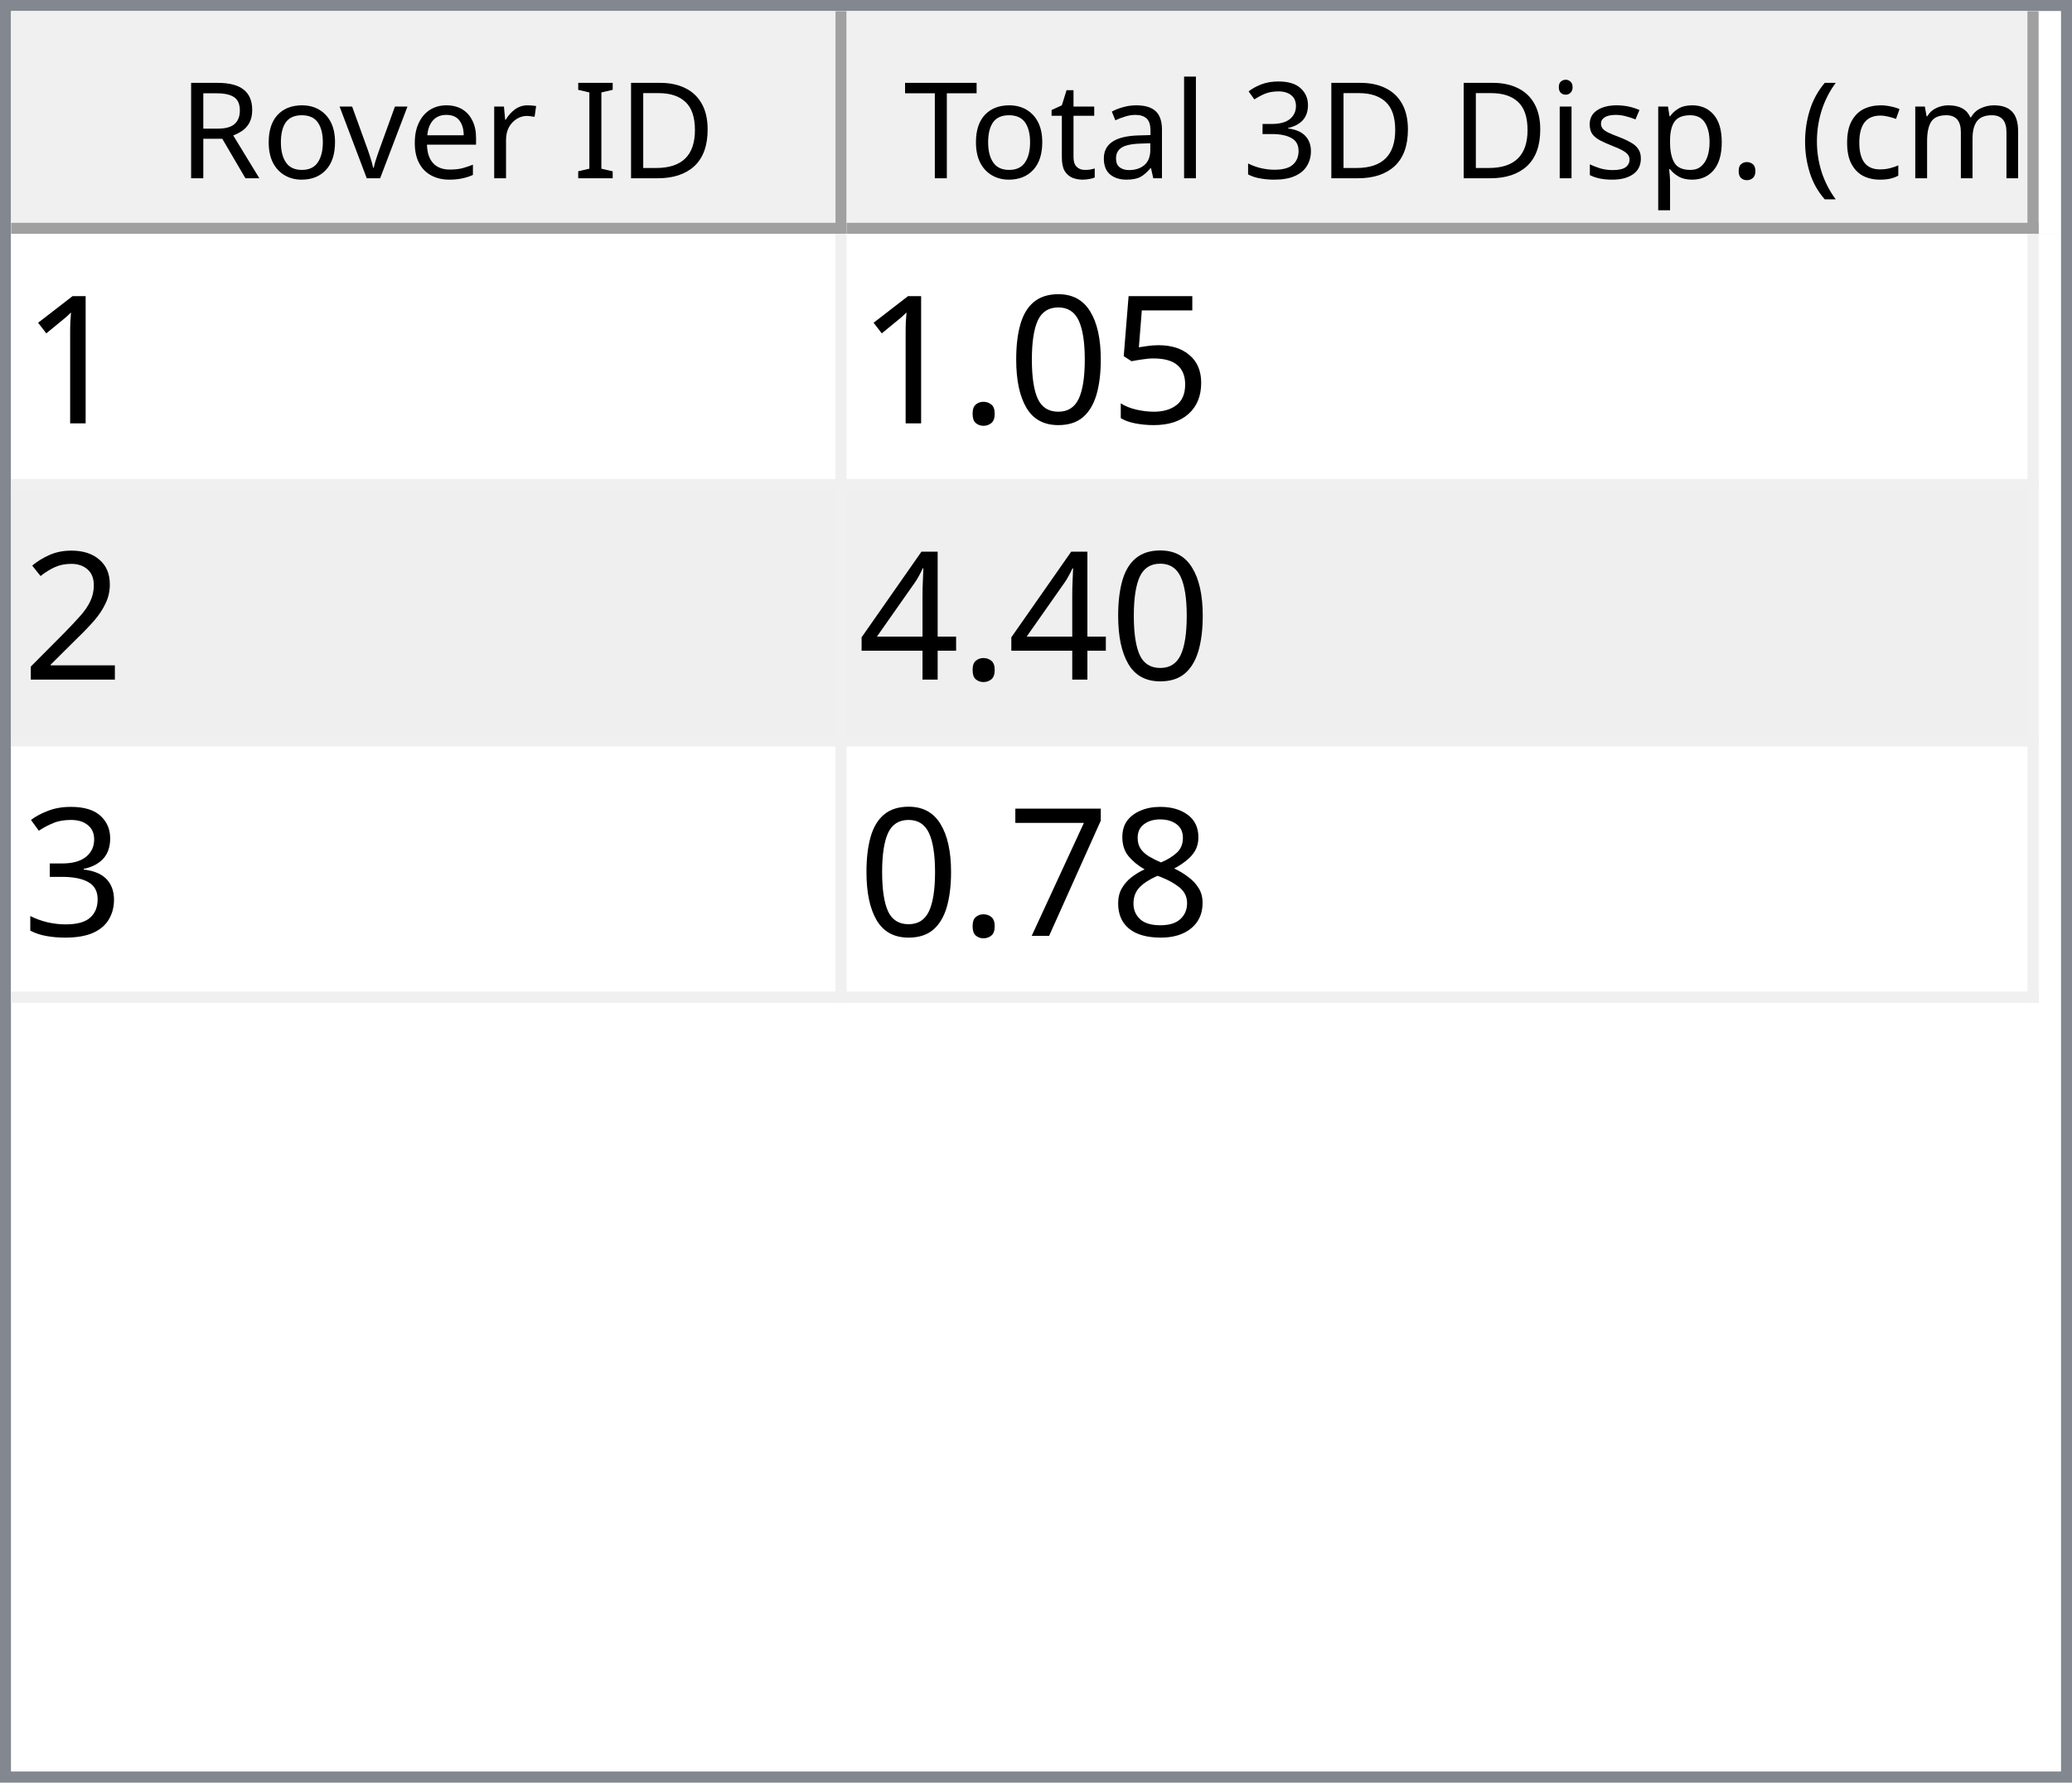
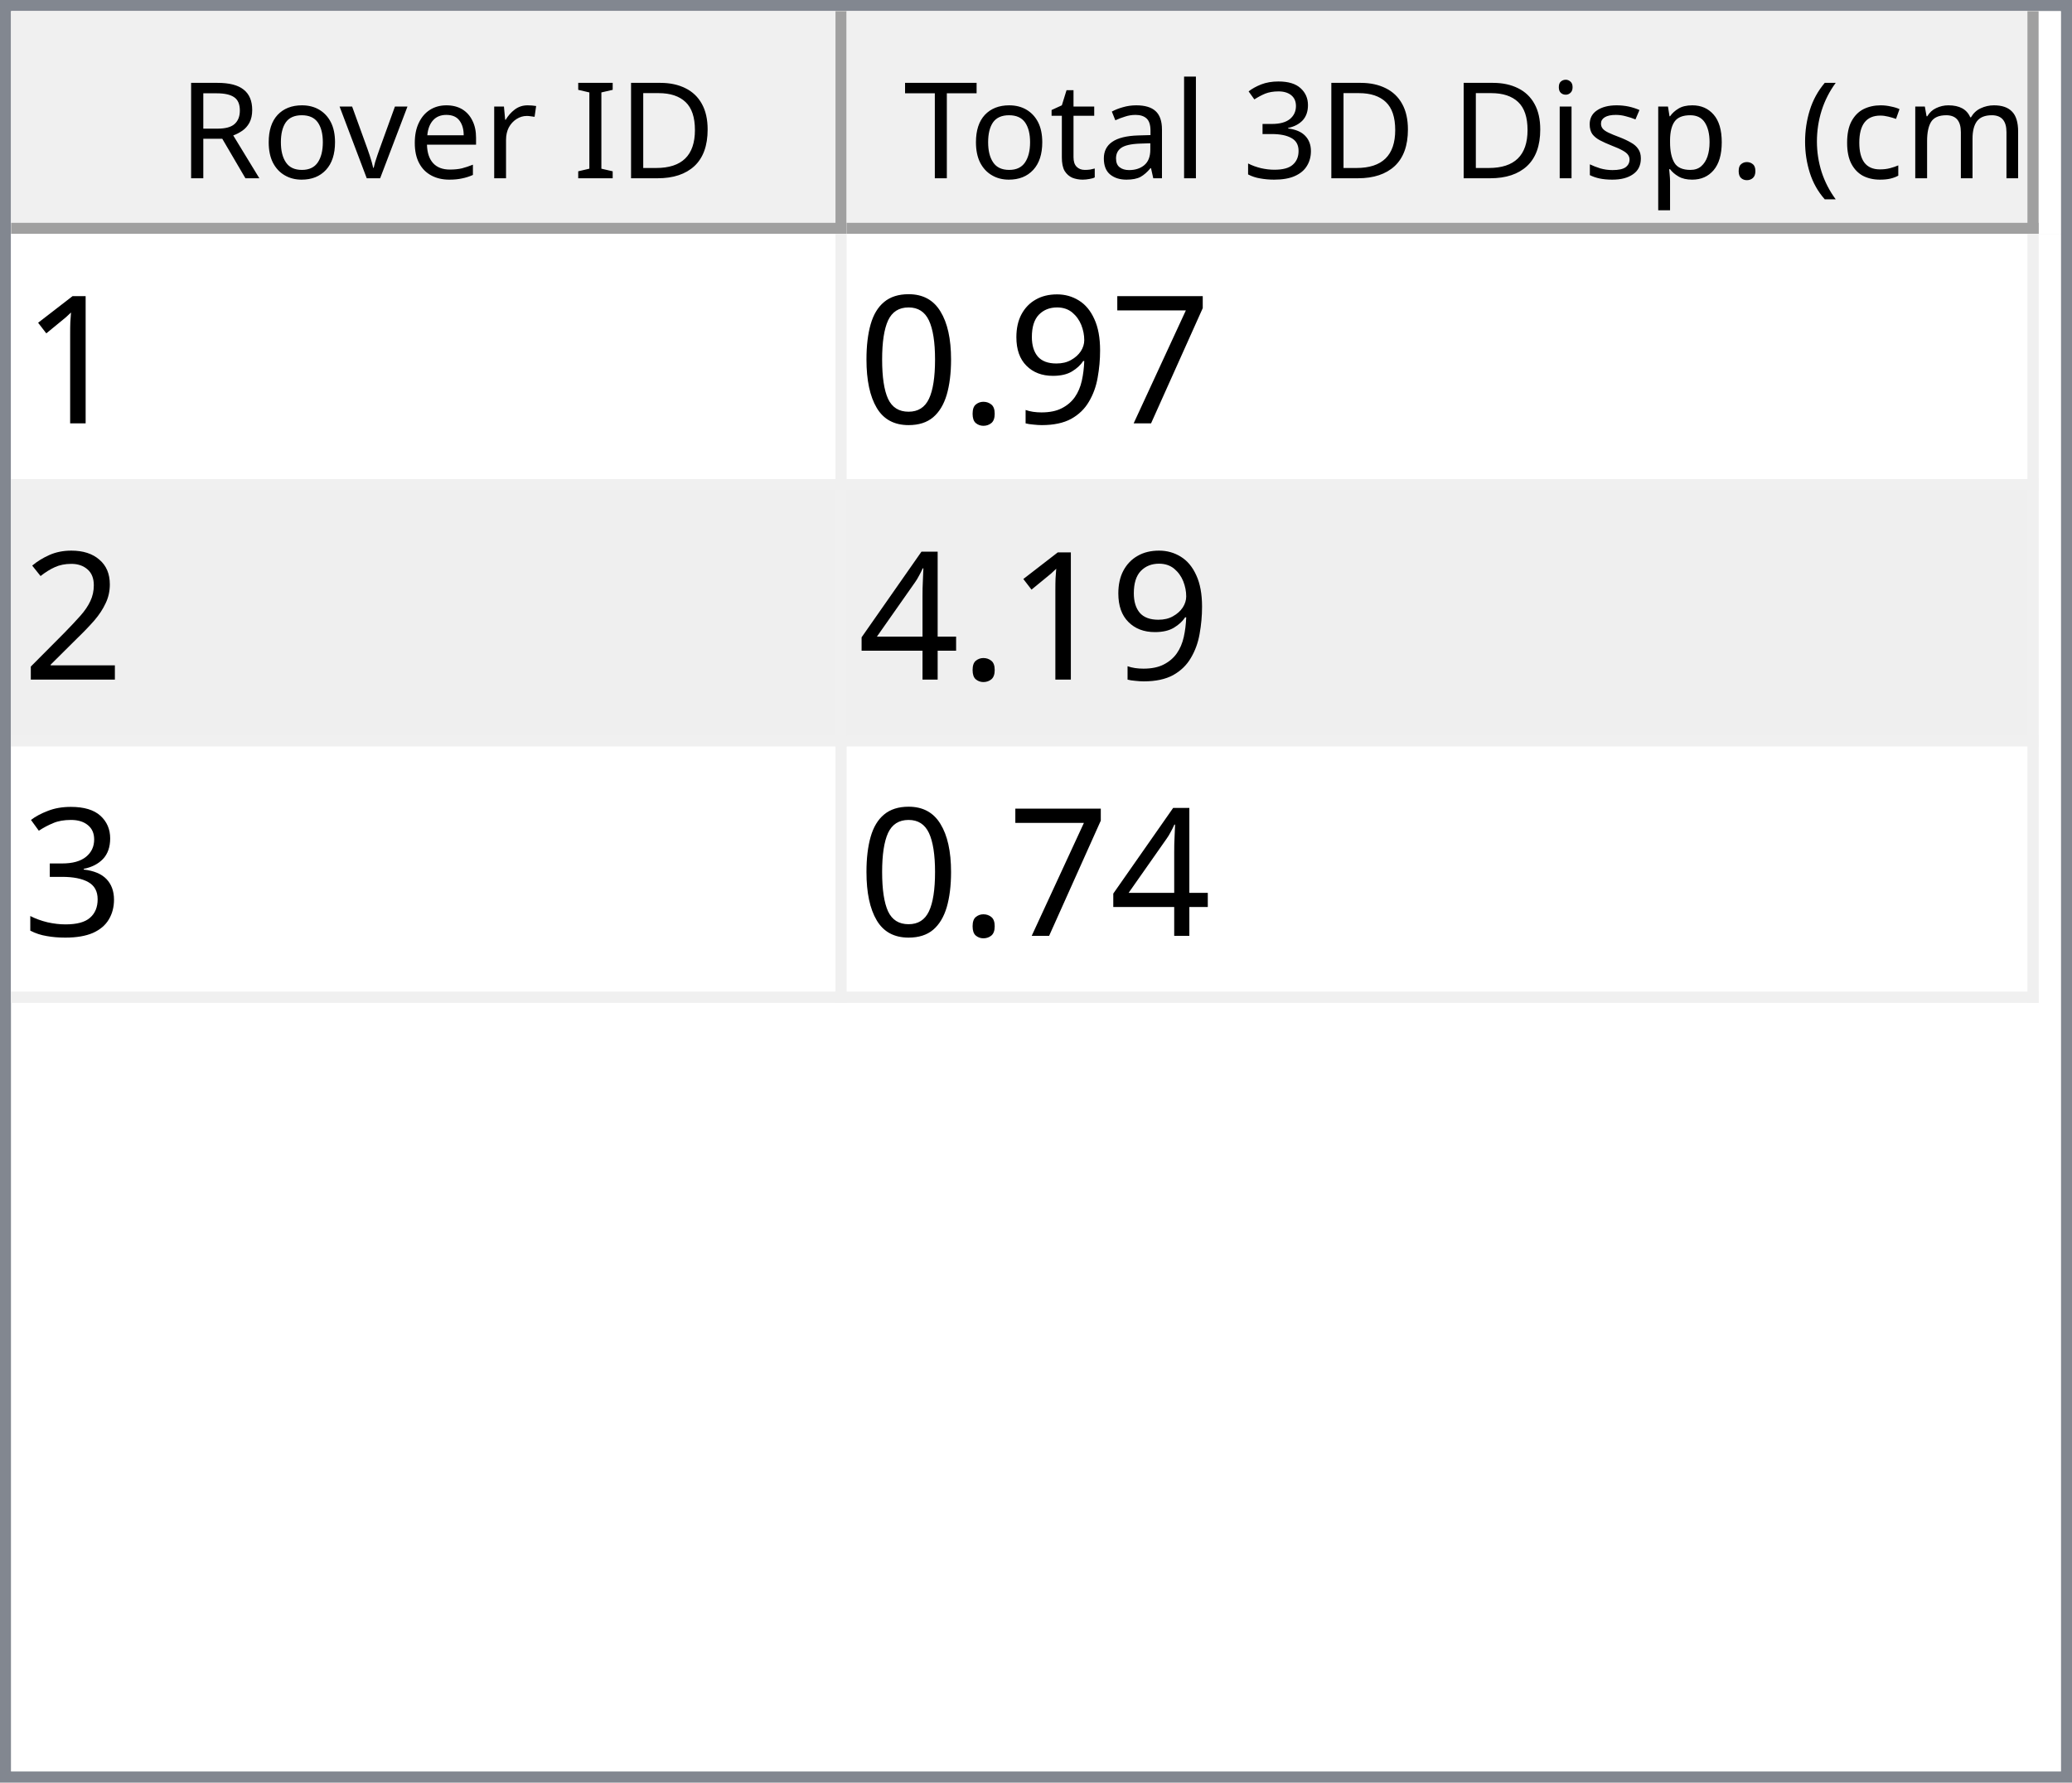
<svg xmlns="http://www.w3.org/2000/svg" style="fill-opacity:1; color-rendering:auto; color-interpolation:auto; text-rendering:auto; stroke:black; stroke-linecap:square; stroke-miterlimit:10; shape-rendering:auto; stroke-opacity:1; fill:black; stroke-dasharray:none; font-weight:normal; stroke-width:1; font-family:'Dialog'; font-style:normal; stroke-linejoin:miter; font-size:12px; stroke-dashoffset:0; image-rendering:auto;" width="186" height="160">
  <defs id="genericDefs" />
  <g>
    <defs id="defs1">
      <clipPath clipPathUnits="userSpaceOnUse" id="clipPath1">
        <path d="M0 0 L186 0 L186 160 L0 160 L0 0 Z" />
      </clipPath>
      <clipPath clipPathUnits="userSpaceOnUse" id="clipPath2">
        <path d="M0 0 L0 160 L186 160 L186 0 Z" />
      </clipPath>
      <clipPath clipPathUnits="userSpaceOnUse" id="clipPath3">
        <path d="M0 0 L0 20 L184 20 L184 0 Z" />
      </clipPath>
      <clipPath clipPathUnits="userSpaceOnUse" id="clipPath4">
        <path d="M0 0 L0 20 L75 20 L75 0 Z" />
      </clipPath>
      <clipPath clipPathUnits="userSpaceOnUse" id="clipPath5">
        <path d="M1 1 L1 19 L74 19 L74 1 Z" />
      </clipPath>
      <clipPath clipPathUnits="userSpaceOnUse" id="clipPath6">
        <path d="M0 0 L0 18 L73 18 L73 0 Z" />
      </clipPath>
      <clipPath clipPathUnits="userSpaceOnUse" id="clipPath7">
        <path d="M-0.5 -0.5 L-0.5 19.5 L74.5 19.5 L74.5 -0.5 Z" />
      </clipPath>
      <clipPath clipPathUnits="userSpaceOnUse" id="clipPath8">
        <path d="M0 0 L0 20 L107 20 L107 0 Z" />
      </clipPath>
      <clipPath clipPathUnits="userSpaceOnUse" id="clipPath9">
        <path d="M1 1 L1 19 L106 19 L106 1 Z" />
      </clipPath>
      <clipPath clipPathUnits="userSpaceOnUse" id="clipPath10">
        <path d="M0 0 L0 18 L105 18 L105 0 Z" />
      </clipPath>
      <clipPath clipPathUnits="userSpaceOnUse" id="clipPath11">
        <path d="M-0.5 -0.5 L-0.5 19.5 L106.5 19.5 L106.5 -0.5 Z" />
      </clipPath>
      <clipPath clipPathUnits="userSpaceOnUse" id="clipPath12">
        <path d="M0 0 L0 138 L184 138 L184 0 Z" />
      </clipPath>
      <clipPath clipPathUnits="userSpaceOnUse" id="clipPath13">
        <path d="M0 0 L0 69 L182 69 L182 0 Z" />
      </clipPath>
      <clipPath clipPathUnits="userSpaceOnUse" id="clipPath14">
        <path d="M-0.5 -0.5 L-0.5 68.5 L181.5 68.5 L181.5 -0.5 Z" />
      </clipPath>
      <clipPath clipPathUnits="userSpaceOnUse" id="clipPath15">
        <path d="M0 0 L0 22 L74 22 L74 0 Z" />
      </clipPath>
      <clipPath clipPathUnits="userSpaceOnUse" id="clipPath16">
        <path d="M0 0 L0 22 L106 22 L106 0 Z" />
      </clipPath>
      <font horiz-adv-x="64.551" id="font1">
        <font-face ascent="107.91" descent="25.098" units-per-em="100" style="font-style:normal; font-family:Segoe UI; font-weight:normal;" />
        <missing-glyph horiz-adv-x="64.551" d="M8.109 0 L8.109 68.266 L56.453 68.266 L56.453 0 L8.109 0 ZM15.328 7.234 L49.219 7.234 L49.219 61.031 L15.328 61.031 L15.328 7.234 Z" />
        <glyph unicode="D" horiz-adv-x="70.117" d="M9.188 0 L9.188 70.016 L28.516 70.016 Q65.531 70.016 65.531 35.891 Q65.531 19.672 55.25 9.836 Q44.969 0 27.734 0 L9.188 0 ZM17.391 62.594 L17.391 7.422 L27.828 7.422 Q41.609 7.422 49.273 14.797 Q56.938 22.172 56.938 35.688 Q56.938 62.594 28.328 62.594 L17.391 62.594 Z" />
        <glyph unicode="I" horiz-adv-x="26.611" d="M17.391 0 L9.188 0 L9.188 70.016 L17.391 70.016 L17.391 0 Z" />
        <glyph unicode=" " horiz-adv-x="27.393" d="" />
        <glyph unicode="r" horiz-adv-x="34.766" d="M34.188 41.891 Q32.078 43.5 28.125 43.5 Q23 43.5 19.555 38.672 Q16.109 33.844 16.109 25.484 L16.109 0 L8.109 0 L8.109 50 L16.109 50 L16.109 39.703 L16.312 39.703 Q18.016 44.969 21.531 47.922 Q25.047 50.875 29.391 50.875 Q32.516 50.875 34.188 50.203 L34.188 41.891 Z" />
        <glyph unicode="e" horiz-adv-x="52.295" d="M48.297 23 L12.984 23 Q13.188 14.656 17.484 10.109 Q21.781 5.562 29.297 5.562 Q37.75 5.562 44.828 11.141 L44.828 3.609 Q38.234 -1.172 27.391 -1.172 Q16.797 -1.172 10.742 5.641 Q4.688 12.453 4.688 24.812 Q4.688 36.469 11.305 43.82 Q17.922 51.172 27.734 51.172 Q37.547 51.172 42.922 44.828 Q48.297 38.484 48.297 27.203 L48.297 23 ZM40.094 29.781 Q40.047 36.719 36.75 40.578 Q33.453 44.438 27.594 44.438 Q21.922 44.438 17.969 40.383 Q14.016 36.328 13.094 29.781 L40.094 29.781 Z" />
        <glyph unicode="v" horiz-adv-x="47.9" d="M47.406 50 L27.484 0 L19.625 0 L0.688 50 L9.469 50 L22.172 13.672 Q23.578 9.672 23.922 6.688 L24.125 6.688 Q24.609 10.453 25.688 13.484 L38.969 50 L47.406 50 Z" />
        <glyph unicode="o" horiz-adv-x="58.594" d="M29 -1.172 Q17.922 -1.172 11.305 5.836 Q4.688 12.844 4.688 24.422 Q4.688 37.016 11.57 44.094 Q18.453 51.172 30.172 51.172 Q41.359 51.172 47.633 44.289 Q53.906 37.406 53.906 25.203 Q53.906 13.234 47.141 6.031 Q40.375 -1.172 29 -1.172 ZM29.594 44.438 Q21.875 44.438 17.383 39.188 Q12.891 33.938 12.891 24.703 Q12.891 15.828 17.43 10.695 Q21.969 5.562 29.594 5.562 Q37.359 5.562 41.531 10.594 Q45.703 15.625 45.703 24.906 Q45.703 34.281 41.531 39.359 Q37.359 44.438 29.594 44.438 Z" />
        <glyph unicode="R" horiz-adv-x="59.814" d="M59.375 0 L49.609 0 L37.891 19.625 Q36.281 22.359 34.766 24.289 Q33.25 26.219 31.664 27.438 Q30.078 28.656 28.25 29.219 Q26.422 29.781 24.125 29.781 L17.391 29.781 L17.391 0 L9.188 0 L9.188 70.016 L30.078 70.016 Q34.672 70.016 38.555 68.867 Q42.438 67.719 45.289 65.375 Q48.141 63.031 49.758 59.547 Q51.375 56.062 51.375 51.375 Q51.375 47.703 50.273 44.656 Q49.172 41.609 47.148 39.211 Q45.125 36.812 42.266 35.133 Q39.406 33.453 35.844 32.516 L35.844 32.328 Q37.594 31.547 38.891 30.547 Q40.188 29.547 41.359 28.18 Q42.531 26.812 43.68 25.078 Q44.828 23.344 46.234 21.047 L59.375 0 ZM17.391 62.594 L17.391 37.203 L28.516 37.203 Q31.594 37.203 34.203 38.133 Q36.812 39.062 38.719 40.797 Q40.625 42.531 41.703 45.047 Q42.781 47.562 42.781 50.688 Q42.781 56.297 39.141 59.445 Q35.5 62.594 28.609 62.594 L17.391 62.594 Z" />
        <glyph unicode=")" horiz-adv-x="30.176" d="M8.297 -15.922 L1.172 -15.922 Q16.406 2.344 16.406 26.812 Q16.406 51.469 1.078 70.016 L8.297 70.016 Q23.531 52.156 23.531 26.703 Q23.531 1.375 8.297 -15.922 Z" />
        <glyph unicode="m" horiz-adv-x="86.133" d="M79.109 0 L71.094 0 L71.094 28.719 Q71.094 37.016 68.531 40.727 Q65.969 44.438 59.906 44.438 Q54.781 44.438 51.195 39.75 Q47.609 35.062 47.609 28.516 L47.609 0 L39.594 0 L39.594 29.688 Q39.594 44.438 28.219 44.438 Q22.953 44.438 19.531 40.016 Q16.109 35.594 16.109 28.516 L16.109 0 L8.109 0 L8.109 50 L16.109 50 L16.109 42.094 L16.312 42.094 Q21.625 51.172 31.844 51.172 Q36.969 51.172 40.773 48.312 Q44.578 45.453 46 40.828 Q51.562 51.172 62.594 51.172 Q79.109 51.172 79.109 30.812 L79.109 0 Z" />
        <glyph unicode="c" horiz-adv-x="46.191" d="M42.188 2.297 Q36.422 -1.172 28.516 -1.172 Q17.828 -1.172 11.258 5.789 Q4.688 12.75 4.688 23.828 Q4.688 36.188 11.766 43.68 Q18.844 51.172 30.672 51.172 Q37.25 51.172 42.281 48.734 L42.281 40.531 Q36.719 44.438 30.375 44.438 Q22.703 44.438 17.797 38.945 Q12.891 33.453 12.891 24.516 Q12.891 15.719 17.508 10.641 Q22.125 5.562 29.891 5.562 Q36.422 5.562 42.188 9.906 L42.188 2.297 Z" />
        <glyph unicode="(" horiz-adv-x="30.176" d="M29.109 -15.922 L21.969 -15.922 Q6.844 1.375 6.844 26.703 Q6.844 52.156 21.969 70.016 L29.203 70.016 Q13.875 51.469 13.875 26.812 Q13.875 2.344 29.109 -15.922 Z" />
        <glyph unicode="." horiz-adv-x="21.68" d="M10.891 -1.078 Q8.641 -1.078 7.055 0.539 Q5.469 2.156 5.469 4.391 Q5.469 6.641 7.055 8.273 Q8.641 9.906 10.891 9.906 Q13.188 9.906 14.797 8.273 Q16.406 6.641 16.406 4.391 Q16.406 2.156 14.797 0.539 Q13.188 -1.078 10.891 -1.078 Z" />
        <glyph unicode="p" horiz-adv-x="58.789" d="M16.312 7.234 L16.109 7.234 L16.109 -23 L8.109 -23 L8.109 50 L16.109 50 L16.109 41.219 L16.312 41.219 Q22.219 51.172 33.594 51.172 Q43.266 51.172 48.688 44.461 Q54.109 37.75 54.109 26.469 Q54.109 13.922 48 6.375 Q41.891 -1.172 31.297 -1.172 Q21.578 -1.172 16.312 7.234 ZM16.109 27.391 L16.109 20.406 Q16.109 14.203 20.141 9.883 Q24.172 5.562 30.375 5.562 Q37.641 5.562 41.773 11.133 Q45.906 16.703 45.906 26.609 Q45.906 34.969 42.047 39.703 Q38.188 44.438 31.594 44.438 Q24.609 44.438 20.359 39.578 Q16.109 34.719 16.109 27.391 Z" />
        <glyph unicode="s" horiz-adv-x="42.432" d="M5.078 1.812 L5.078 10.406 Q11.625 5.562 19.484 5.562 Q30.031 5.562 30.031 12.594 Q30.031 14.594 29.125 15.992 Q28.219 17.391 26.68 18.461 Q25.141 19.531 23.07 20.383 Q21 21.234 18.609 22.172 Q15.281 23.484 12.766 24.828 Q10.25 26.172 8.57 27.859 Q6.891 29.547 6.031 31.695 Q5.172 33.844 5.172 36.719 Q5.172 40.234 6.789 42.945 Q8.406 45.656 11.086 47.484 Q13.766 49.312 17.211 50.242 Q20.656 51.172 24.312 51.172 Q30.812 51.172 35.938 48.922 L35.938 40.828 Q30.422 44.438 23.25 44.438 Q21 44.438 19.195 43.922 Q17.391 43.406 16.094 42.477 Q14.797 41.547 14.086 40.258 Q13.375 38.969 13.375 37.406 Q13.375 35.453 14.086 34.133 Q14.797 32.812 16.164 31.789 Q17.531 30.766 19.484 29.938 Q21.438 29.109 23.922 28.125 Q27.25 26.859 29.883 25.516 Q32.516 24.172 34.375 22.484 Q36.234 20.797 37.234 18.602 Q38.234 16.406 38.234 13.375 Q38.234 9.672 36.602 6.938 Q34.969 4.203 32.234 2.398 Q29.5 0.594 25.93 -0.289 Q22.359 -1.172 18.453 -1.172 Q10.75 -1.172 5.078 1.812 Z" />
        <glyph unicode="i" horiz-adv-x="24.219" d="M12.203 62.703 Q10.062 62.703 8.547 64.164 Q7.031 65.625 7.031 67.875 Q7.031 70.125 8.547 71.609 Q10.062 73.094 12.203 73.094 Q14.406 73.094 15.945 71.609 Q17.484 70.125 17.484 67.875 Q17.484 65.719 15.945 64.211 Q14.406 62.703 12.203 62.703 ZM16.109 0 L8.109 0 L8.109 50 L16.109 50 L16.109 0 Z" />
        <glyph unicode="3" horiz-adv-x="53.906" d="M46.531 19.828 Q46.531 15.094 44.75 11.211 Q42.969 7.328 39.719 4.57 Q36.469 1.812 31.93 0.297 Q27.391 -1.219 21.922 -1.219 Q11.922 -1.219 6 2.594 L6 11.188 Q13.094 5.609 22.219 5.609 Q25.875 5.609 28.828 6.539 Q31.781 7.469 33.906 9.227 Q36.031 10.984 37.18 13.477 Q38.328 15.969 38.328 19.094 Q38.328 32.812 18.797 32.812 L12.984 32.812 L12.984 39.594 L18.5 39.594 Q35.797 39.594 35.797 52.484 Q35.797 64.406 22.609 64.406 Q15.188 64.406 8.688 59.422 L8.688 67.188 Q15.375 71.188 24.609 71.188 Q29 71.188 32.57 69.969 Q36.141 68.75 38.68 66.555 Q41.219 64.359 42.609 61.281 Q44 58.203 44 54.5 Q44 40.672 30.031 36.719 L30.031 36.531 Q33.594 36.141 36.625 34.797 Q39.656 33.453 41.852 31.305 Q44.047 29.156 45.289 26.25 Q46.531 23.344 46.531 19.828 Z" />
        <glyph unicode="l" horiz-adv-x="24.219" d="M16.109 0 L8.109 0 L8.109 74.031 L16.109 74.031 L16.109 0 Z" />
        <glyph unicode="a" horiz-adv-x="50.879" d="M43.891 0 L35.891 0 L35.891 7.812 L35.688 7.812 Q30.469 -1.172 20.312 -1.172 Q12.844 -1.172 8.617 2.781 Q4.391 6.734 4.391 13.281 Q4.391 27.297 20.906 29.594 L35.891 31.688 Q35.891 44.438 25.594 44.438 Q16.547 44.438 9.281 38.281 L9.281 46.484 Q16.656 51.172 26.266 51.172 Q43.891 51.172 43.891 32.516 L43.891 0 ZM35.891 25.297 L23.828 23.641 Q18.266 22.859 15.43 20.875 Q12.594 18.891 12.594 13.875 Q12.594 10.203 15.211 7.883 Q17.828 5.562 22.172 5.562 Q28.125 5.562 32.008 9.742 Q35.891 13.922 35.891 20.312 L35.891 25.297 Z" />
        <glyph unicode="t" horiz-adv-x="33.887" d="M31.297 0.484 Q28.469 -1.078 23.828 -1.078 Q10.688 -1.078 10.688 13.578 L10.688 43.172 L2.094 43.172 L2.094 50 L10.688 50 L10.688 62.203 L18.703 64.797 L18.703 50 L31.297 50 L31.297 43.172 L18.703 43.172 L18.703 14.984 Q18.703 9.969 20.414 7.82 Q22.125 5.672 26.078 5.672 Q29.109 5.672 31.297 7.328 L31.297 0.484 Z" />
        <glyph unicode="T" horiz-adv-x="52.393" d="M50.594 62.594 L30.375 62.594 L30.375 0 L22.172 0 L22.172 62.594 L2 62.594 L2 70.016 L50.594 70.016 L50.594 62.594 Z" />
      </font>
      <font horiz-adv-x="75.0" id="font2">
        <font-face ascent="100.537" descent="21.973" units-per-em="100" style="font-style:normal; font-family:sans-serif; font-weight:normal;" />
        <missing-glyph horiz-adv-x="75.0" d="M12.5 0 L12.5 62.5 L62.5 62.5 L62.5 0 L12.5 0 ZM14.062 1.562 L60.938 1.562 L60.938 60.938 L14.062 60.938 L14.062 1.562 Z" />
        <glyph unicode="1" horiz-adv-x="55.615" d="M37.25 0 L28.469 0 L28.469 56 Q25.297 52.984 20.141 49.953 Q14.984 46.922 10.891 45.406 L10.891 53.906 Q18.266 57.375 23.781 62.305 Q29.297 67.234 31.594 71.875 L37.25 71.875 L37.25 0 Z" />
-         <glyph unicode="5" horiz-adv-x="55.615" d="M4.156 18.75 L13.375 19.531 Q14.406 12.797 18.141 9.398 Q21.875 6 27.156 6 Q33.5 6 37.891 10.789 Q42.281 15.578 42.281 23.484 Q42.281 31 38.062 35.352 Q33.844 39.703 27 39.703 Q22.75 39.703 19.336 37.773 Q15.922 35.844 13.969 32.766 L5.719 33.844 L12.641 70.609 L48.25 70.609 L48.25 62.203 L19.672 62.203 L15.828 42.969 Q22.266 47.469 29.344 47.469 Q38.719 47.469 45.164 40.969 Q51.609 34.469 51.609 24.266 Q51.609 14.547 45.953 7.469 Q39.062 -1.219 27.156 -1.219 Q17.391 -1.219 11.211 4.25 Q5.031 9.719 4.156 18.75 Z" />
+         <glyph unicode="7" horiz-adv-x="55.615" d="M4.734 62.203 L4.734 70.656 L51.078 70.656 L51.078 63.812 Q44.234 56.547 37.523 44.484 Q30.812 32.422 27.156 19.672 Q24.516 10.688 23.781 0 L14.75 0 Q14.891 8.453 18.062 20.414 Q21.234 32.375 27.172 43.484 Q33.109 54.594 39.797 62.203 L4.734 62.203 Z" />
+         <glyph unicode="9" horiz-adv-x="55.615" d="M5.469 16.547 L13.922 17.328 Q14.984 11.375 18.016 8.688 Q21.047 6 25.781 6 Q29.828 6 32.883 7.859 Q35.938 9.719 37.891 12.82 Q39.844 15.922 41.164 21.195 Q42.484 26.469 42.484 31.938 Q42.484 32.516 42.438 33.688 Q39.797 29.5 35.234 26.883 Q30.672 24.266 25.344 24.266 Q16.453 24.266 10.305 30.711 Q4.156 37.156 4.156 47.703 Q4.156 58.594 10.578 65.234 Q17 71.875 26.656 71.875 Q33.641 71.875 39.43 68.117 Q45.219 64.359 48.219 57.398 Q51.219 50.438 51.219 37.25 Q51.219 23.531 48.242 15.406 Q45.266 7.281 39.383 3.031 Q33.5 -1.219 25.594 -1.219 Q17.188 -1.219 11.867 3.445 Q6.547 8.109 5.469 16.547 ZM41.453 48.141 Q41.453 55.719 37.43 60.156 Q33.406 64.594 27.734 64.594 Q21.875 64.594 17.531 59.812 Q13.188 55.031 13.188 47.406 Q13.188 40.578 17.312 36.305 Q21.438 32.031 27.484 32.031 Q33.594 32.031 37.523 36.305 Q41.453 40.578 41.453 48.141 Z" />
+         <glyph unicode="." horiz-adv-x="27.783" d="M9.078 0 L9.078 10.016 L19.094 10.016 L19.094 0 L9.078 0 Z" />
        <glyph unicode="0" horiz-adv-x="55.615" d="M4.156 35.297 Q4.156 48 6.766 55.742 Q9.375 63.484 14.523 67.68 Q19.672 71.875 27.484 71.875 Q33.25 71.875 37.594 69.555 Q41.938 67.234 44.773 62.867 Q47.609 58.5 49.219 52.227 Q50.828 45.953 50.828 35.297 Q50.828 22.703 48.242 14.969 Q45.656 7.234 40.508 3.008 Q35.359 -1.219 27.484 -1.219 Q17.141 -1.219 11.234 6.203 Q4.156 15.141 4.156 35.297 ZM13.188 35.297 Q13.188 17.672 17.312 11.836 Q21.438 6 27.484 6 Q33.547 6 37.672 11.859 Q41.797 17.719 41.797 35.297 Q41.797 52.984 37.672 58.789 Q33.547 64.594 27.391 64.594 Q21.344 64.594 17.719 59.469 Q13.188 52.938 13.188 35.297 Z" />
-         <glyph unicode="." horiz-adv-x="27.783" d="M9.078 0 L9.078 10.016 L19.094 10.016 L19.094 0 L9.078 0 Z" />
        <glyph unicode="2" horiz-adv-x="55.615" d="M50.344 8.453 L50.344 0 L3.031 0 Q2.938 3.172 4.047 6.109 Q5.859 10.938 9.836 15.625 Q13.812 20.312 21.344 26.469 Q33.016 36.031 37.117 41.625 Q41.219 47.219 41.219 52.203 Q41.219 57.422 37.477 61.008 Q33.734 64.594 27.734 64.594 Q21.391 64.594 17.578 60.789 Q13.766 56.984 13.719 50.25 L4.688 51.172 Q5.609 61.281 11.664 66.578 Q17.719 71.875 27.938 71.875 Q38.234 71.875 44.242 66.164 Q50.25 60.453 50.25 52 Q50.25 47.703 48.492 43.555 Q46.734 39.406 42.656 34.812 Q38.578 30.219 29.109 22.219 Q21.188 15.578 18.945 13.211 Q16.703 10.844 15.234 8.453 L50.344 8.453 Z" />
        <glyph unicode="4" horiz-adv-x="55.615" d="M32.328 0 L32.328 17.141 L1.266 17.141 L1.266 25.203 L33.938 71.578 L41.109 71.578 L41.109 25.203 L50.781 25.203 L50.781 17.141 L41.109 17.141 L41.109 0 L32.328 0 ZM32.328 25.203 L32.328 57.469 L9.906 25.203 L32.328 25.203 Z" />
        <glyph unicode="3" horiz-adv-x="55.615" d="M4.203 18.891 L12.984 20.062 Q14.5 12.594 18.141 9.297 Q21.781 6 27 6 Q33.203 6 37.477 10.297 Q41.75 14.594 41.75 20.953 Q41.75 27 37.797 30.93 Q33.844 34.859 27.734 34.859 Q25.25 34.859 21.531 33.891 L22.516 41.609 Q23.391 41.5 23.922 41.5 Q29.547 41.5 34.039 44.43 Q38.531 47.359 38.531 53.469 Q38.531 58.297 35.258 61.477 Q31.984 64.656 26.812 64.656 Q21.688 64.656 18.266 61.43 Q14.844 58.203 13.875 51.766 L5.078 53.328 Q6.688 62.156 12.398 67.016 Q18.109 71.875 26.609 71.875 Q32.469 71.875 37.398 69.359 Q42.328 66.844 44.945 62.5 Q47.562 58.156 47.562 53.266 Q47.562 48.641 45.07 44.828 Q42.578 41.016 37.703 38.766 Q44.047 37.312 47.562 32.695 Q51.078 28.078 51.078 21.141 Q51.078 11.766 44.242 5.25 Q37.406 -1.266 26.953 -1.266 Q17.531 -1.266 11.305 4.352 Q5.078 9.969 4.203 18.891 Z" />
-         <glyph unicode="8" horiz-adv-x="55.615" d="M17.672 38.812 Q12.203 40.828 9.57 44.539 Q6.938 48.25 6.938 53.422 Q6.938 61.234 12.555 66.555 Q18.172 71.875 27.484 71.875 Q36.859 71.875 42.578 66.43 Q48.297 60.984 48.297 53.172 Q48.297 48.188 45.68 44.508 Q43.062 40.828 37.75 38.812 Q44.344 36.672 47.781 31.883 Q51.219 27.094 51.219 20.453 Q51.219 11.281 44.727 5.031 Q38.234 -1.219 27.641 -1.219 Q17.047 -1.219 10.547 5.055 Q4.047 11.328 4.047 20.703 Q4.047 27.688 7.594 32.398 Q11.141 37.109 17.672 38.812 ZM15.922 53.719 Q15.922 48.641 19.195 45.414 Q22.469 42.188 27.688 42.188 Q32.766 42.188 36.016 45.383 Q39.266 48.578 39.266 53.219 Q39.266 58.062 35.914 61.359 Q32.562 64.656 27.594 64.656 Q22.562 64.656 19.242 61.43 Q15.922 58.203 15.922 53.719 ZM13.094 20.656 Q13.094 16.891 14.875 13.375 Q16.656 9.859 20.172 7.93 Q23.688 6 27.734 6 Q34.031 6 38.133 10.055 Q42.234 14.109 42.234 20.359 Q42.234 26.703 38.016 30.859 Q33.797 35.016 27.438 35.016 Q21.234 35.016 17.164 30.914 Q13.094 26.812 13.094 20.656 Z" />
-         <glyph unicode="7" horiz-adv-x="55.615" d="M4.734 62.203 L4.734 70.656 L51.078 70.656 L51.078 63.812 Q44.234 56.547 37.523 44.484 Q30.812 32.422 27.156 19.672 Q24.516 10.688 23.781 0 L14.75 0 Q14.891 8.453 18.062 20.414 Q21.234 32.375 27.172 43.484 Q33.109 54.594 39.797 62.203 L4.734 62.203 Z" />
      </font>
    </defs>
    <g style="fill:white; stroke:white;">
      <rect x="0" y="0" width="186" style="clip-path:url(#clipPath1); stroke:none;" height="160" />
    </g>
    <g style="fill:white; text-rendering:optimizeSpeed; color-rendering:optimizeSpeed; image-rendering:optimizeSpeed; shape-rendering:crispEdges; stroke:white; color-interpolation:sRGB;">
      <rect x="0" width="186" height="160" y="0" style="stroke:none;" />
      <path style="stroke:none;" d="M0 160 L186 160 L186 0 L0 0 Z" />
    </g>
    <g style="fill:rgb(240,240,240); font-family:'Segoe UI'; stroke:rgb(240,240,240);">
      <rect x="0" y="0" width="186" style="clip-path:url(#clipPath2); stroke:none;" height="160" />
    </g>
    <g style="fill:rgb(130,135,144); font-family:'Segoe UI'; stroke:rgb(130,135,144);">
      <path d="M0 0 L186 0 L186 160 L0 160 L0 0 ZM1 1 L185 1 L185 159 L1 159 L1 1 Z" style="fill-rule:evenodd; clip-path:url(#clipPath2); stroke:none;" />
    </g>
    <g style="fill:white; font-family:'Segoe UI'; stroke:white;" transform="translate(1,1)">
      <rect x="0" y="0" width="184" style="clip-path:url(#clipPath3); stroke:none;" height="20" />
    </g>
    <g style="fill:rgb(240,240,240); font-family:'Segoe UI'; stroke:rgb(240,240,240);" transform="translate(1,1)">
      <rect x="0" y="0" width="75" style="clip-path:url(#clipPath4); stroke:none;" height="20" />
    </g>
    <g style="font-family:'Segoe UI';" transform="translate(2,2)">
      <text x="14" xml:space="preserve" y="14" style="clip-path:url(#clipPath6); stroke:none;">Rover ID</text>
    </g>
    <g style="fill:rgb(160,160,160); font-family:'Segoe UI'; stroke:rgb(160,160,160); stroke-linejoin:bevel;" transform="translate(1.5,1.5)">
      <line x1="74" x2="74" y1="0" style="fill:none; clip-path:url(#clipPath7);" y2="19" />
    </g>
    <g style="fill:rgb(160,160,160); font-family:'Segoe UI'; stroke:rgb(160,160,160); stroke-linejoin:bevel;" transform="matrix(1,0,0,1,1,1) translate(0.5,0.5)">
      <line x1="0" x2="74" y1="19" style="fill:none; clip-path:url(#clipPath7);" y2="19" />
    </g>
    <g style="fill:rgb(240,240,240); font-family:'Segoe UI'; stroke:rgb(240,240,240);" transform="translate(76,1)">
      <rect x="0" y="0" width="107" style="clip-path:url(#clipPath8); stroke:none;" height="20" />
    </g>
    <g style="font-family:'Segoe UI';" transform="translate(77,2)">
      <text x="1" xml:space="preserve" y="14" style="clip-path:url(#clipPath10); stroke:none;"> Total 3D Disp. (cm)</text>
    </g>
    <g style="fill:rgb(160,160,160); font-family:'Segoe UI'; stroke:rgb(160,160,160); stroke-linejoin:bevel;" transform="translate(76.5,1.5)">
      <line x1="106" x2="106" y1="0" style="fill:none; clip-path:url(#clipPath11);" y2="19" />
    </g>
    <g style="fill:rgb(160,160,160); font-family:'Segoe UI'; stroke:rgb(160,160,160); stroke-linejoin:bevel;" transform="matrix(1,0,0,1,76,1) translate(0.5,0.5)">
      <line x1="0" x2="106" y1="19" style="fill:none; clip-path:url(#clipPath11);" y2="19" />
    </g>
    <g style="fill:white; font-family:'Segoe UI'; stroke:white;" transform="translate(1,21)">
      <rect x="0" y="0" width="184" style="clip-path:url(#clipPath12); stroke:none;" height="138" />
    </g>
    <g style="fill:rgb(240,240,240); font-size:16px; font-family:sans-serif; stroke:rgb(240,240,240);" transform="translate(1,21)">
      <rect x="0" y="0" width="182" style="clip-path:url(#clipPath13); stroke:none;" height="69" />
      <line transform="translate(0.5,0.5)" x1="0" x2="181" y1="22" style="clip-path:url(#clipPath14); fill:none; stroke-linejoin:bevel;" y2="22" />
    </g>
    <g transform="matrix(1,0,0,1,1,21) translate(0.5,0.5)" style="fill:rgb(240,240,240); font-size:16px; font-family:sans-serif; stroke:rgb(240,240,240); stroke-linejoin:bevel;">
      <line x1="0" x2="181" y1="45" style="fill:none; clip-path:url(#clipPath14);" y2="45" />
    </g>
    <g transform="matrix(1,0,0,1,1,21) translate(0.5,0.5)" style="fill:rgb(240,240,240); font-size:16px; font-family:sans-serif; stroke:rgb(240,240,240); stroke-linejoin:bevel;">
      <line x1="0" x2="181" y1="68" style="fill:none; clip-path:url(#clipPath14);" y2="68" />
    </g>
    <g transform="matrix(1,0,0,1,1,21) translate(0.5,0.5)" style="fill:rgb(240,240,240); font-size:16px; font-family:sans-serif; stroke:rgb(240,240,240); stroke-linejoin:bevel;">
      <line x1="74" x2="74" y1="0" style="fill:none; clip-path:url(#clipPath14);" y2="68" />
    </g>
    <g transform="matrix(1,0,0,1,1,21) translate(0.5,0.5)" style="fill:rgb(240,240,240); font-size:16px; font-family:sans-serif; stroke:rgb(240,240,240); stroke-linejoin:bevel;">
      <line x1="181" x2="181" y1="0" style="fill:none; clip-path:url(#clipPath14);" y2="68" />
    </g>
    <g style="fill:white; font-size:16px; font-family:sans-serif; stroke:white;" transform="matrix(1,0,0,1,1,21)">
      <rect x="0" y="0" width="74" style="clip-path:url(#clipPath15); stroke:none;" height="22" />
      <text x="1" y="17" style="fill:black; clip-path:url(#clipPath15); stroke:none;" xml:space="preserve">1</text>
    </g>
    <g style="fill:white; font-size:16px; font-family:sans-serif; stroke:white;" transform="matrix(1,0,0,1,1,21) translate(75,0)">
      <rect x="0" y="0" width="106" style="clip-path:url(#clipPath16); stroke:none;" height="22" />
-       <text x="1" y="17" style="fill:black; clip-path:url(#clipPath16); stroke:none;" xml:space="preserve">1.05</text>
+       <text x="1" y="17" style="fill:black; clip-path:url(#clipPath16); stroke:none;" xml:space="preserve">0.97</text>
    </g>
    <g style="fill:rgb(239,239,239); font-size:16px; font-family:sans-serif; stroke:rgb(239,239,239);" transform="matrix(1,0,0,1,1,21) translate(0,23)">
      <rect x="0" y="0" width="74" style="clip-path:url(#clipPath15); stroke:none;" height="22" />
      <text x="1" y="17" style="fill:black; clip-path:url(#clipPath15); stroke:none;" xml:space="preserve">2</text>
    </g>
    <g style="fill:rgb(239,239,239); font-size:16px; font-family:sans-serif; stroke:rgb(239,239,239);" transform="matrix(1,0,0,1,1,21) translate(75,23)">
      <rect x="0" y="0" width="106" style="clip-path:url(#clipPath16); stroke:none;" height="22" />
-       <text x="1" y="17" style="fill:black; clip-path:url(#clipPath16); stroke:none;" xml:space="preserve">4.40</text>
+       <text x="1" y="17" style="fill:black; clip-path:url(#clipPath16); stroke:none;" xml:space="preserve">4.19</text>
    </g>
    <g style="fill:white; font-size:16px; font-family:sans-serif; stroke:white;" transform="matrix(1,0,0,1,1,21) translate(0,46)">
      <rect x="0" y="0" width="74" style="clip-path:url(#clipPath15); stroke:none;" height="22" />
      <text x="1" y="17" style="fill:black; clip-path:url(#clipPath15); stroke:none;" xml:space="preserve">3</text>
    </g>
    <g style="fill:white; font-size:16px; font-family:sans-serif; stroke:white;" transform="matrix(1,0,0,1,1,21) translate(75,46)">
      <rect x="0" y="0" width="106" style="clip-path:url(#clipPath16); stroke:none;" height="22" />
-       <text x="1" y="17" style="fill:black; clip-path:url(#clipPath16); stroke:none;" xml:space="preserve">0.78</text>
+       <text x="1" y="17" style="fill:black; clip-path:url(#clipPath16); stroke:none;" xml:space="preserve">0.74</text>
    </g>
  </g>
</svg>
